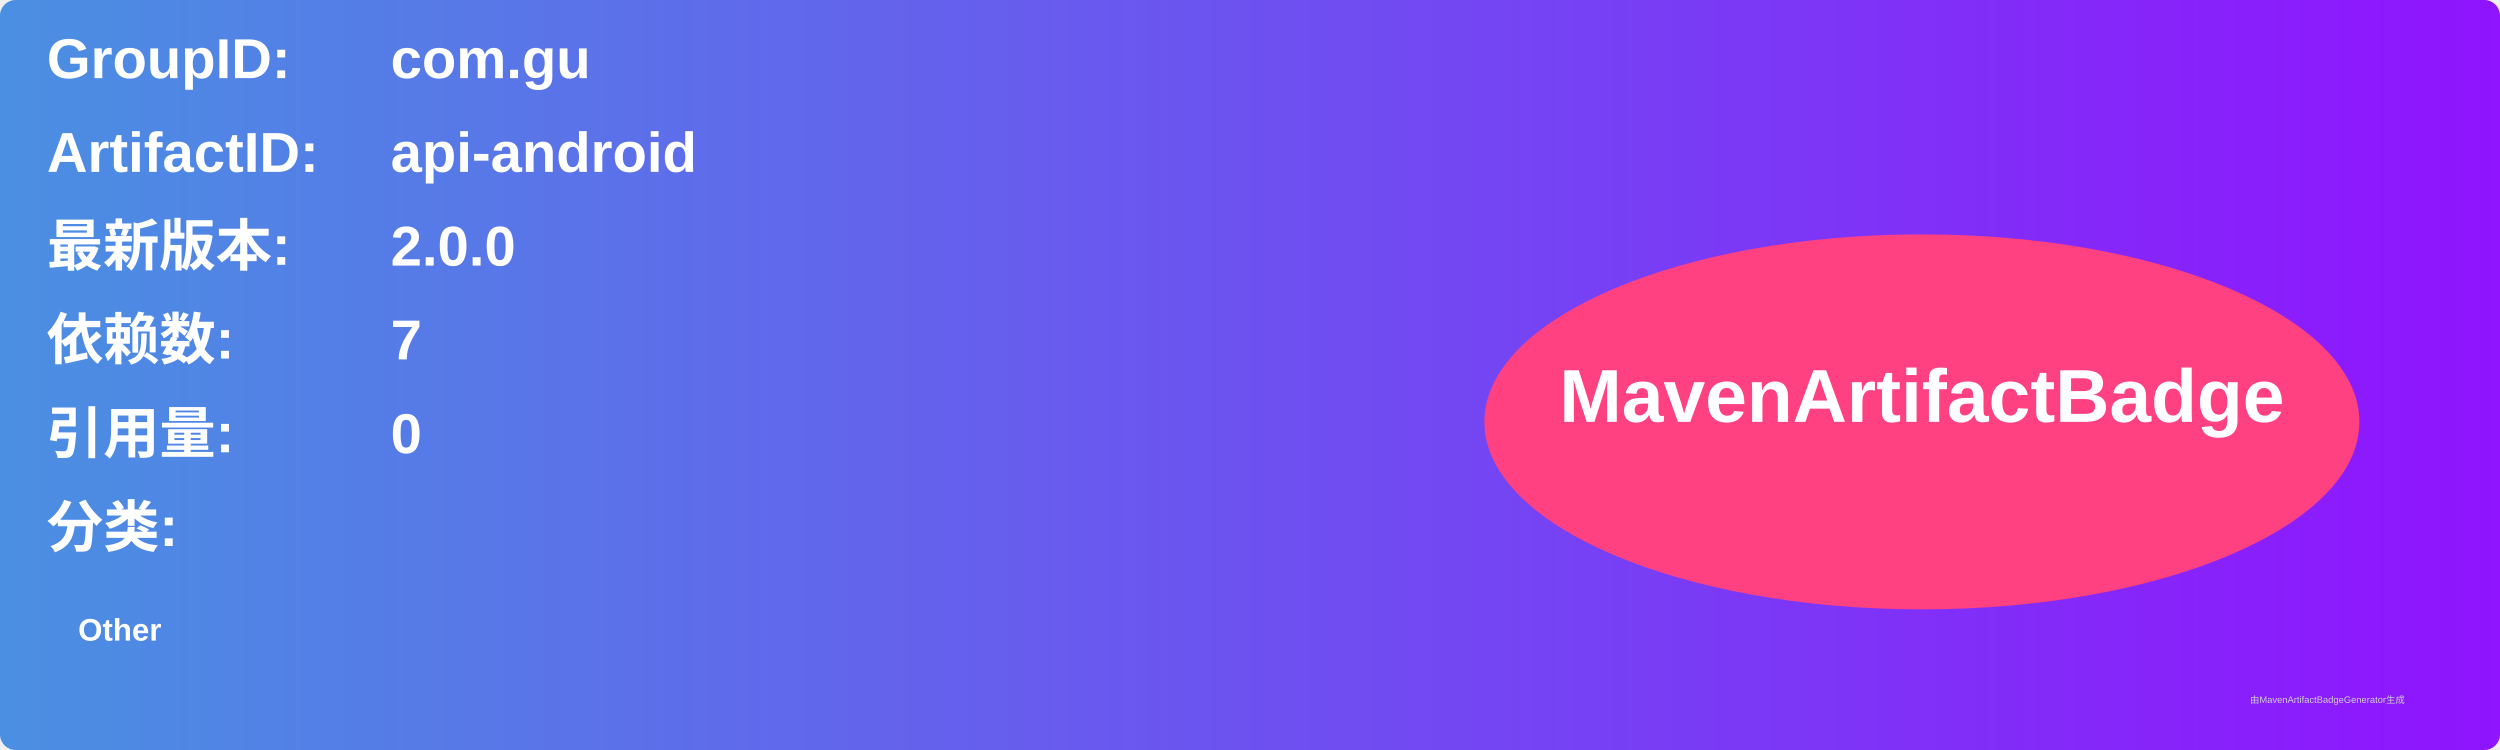
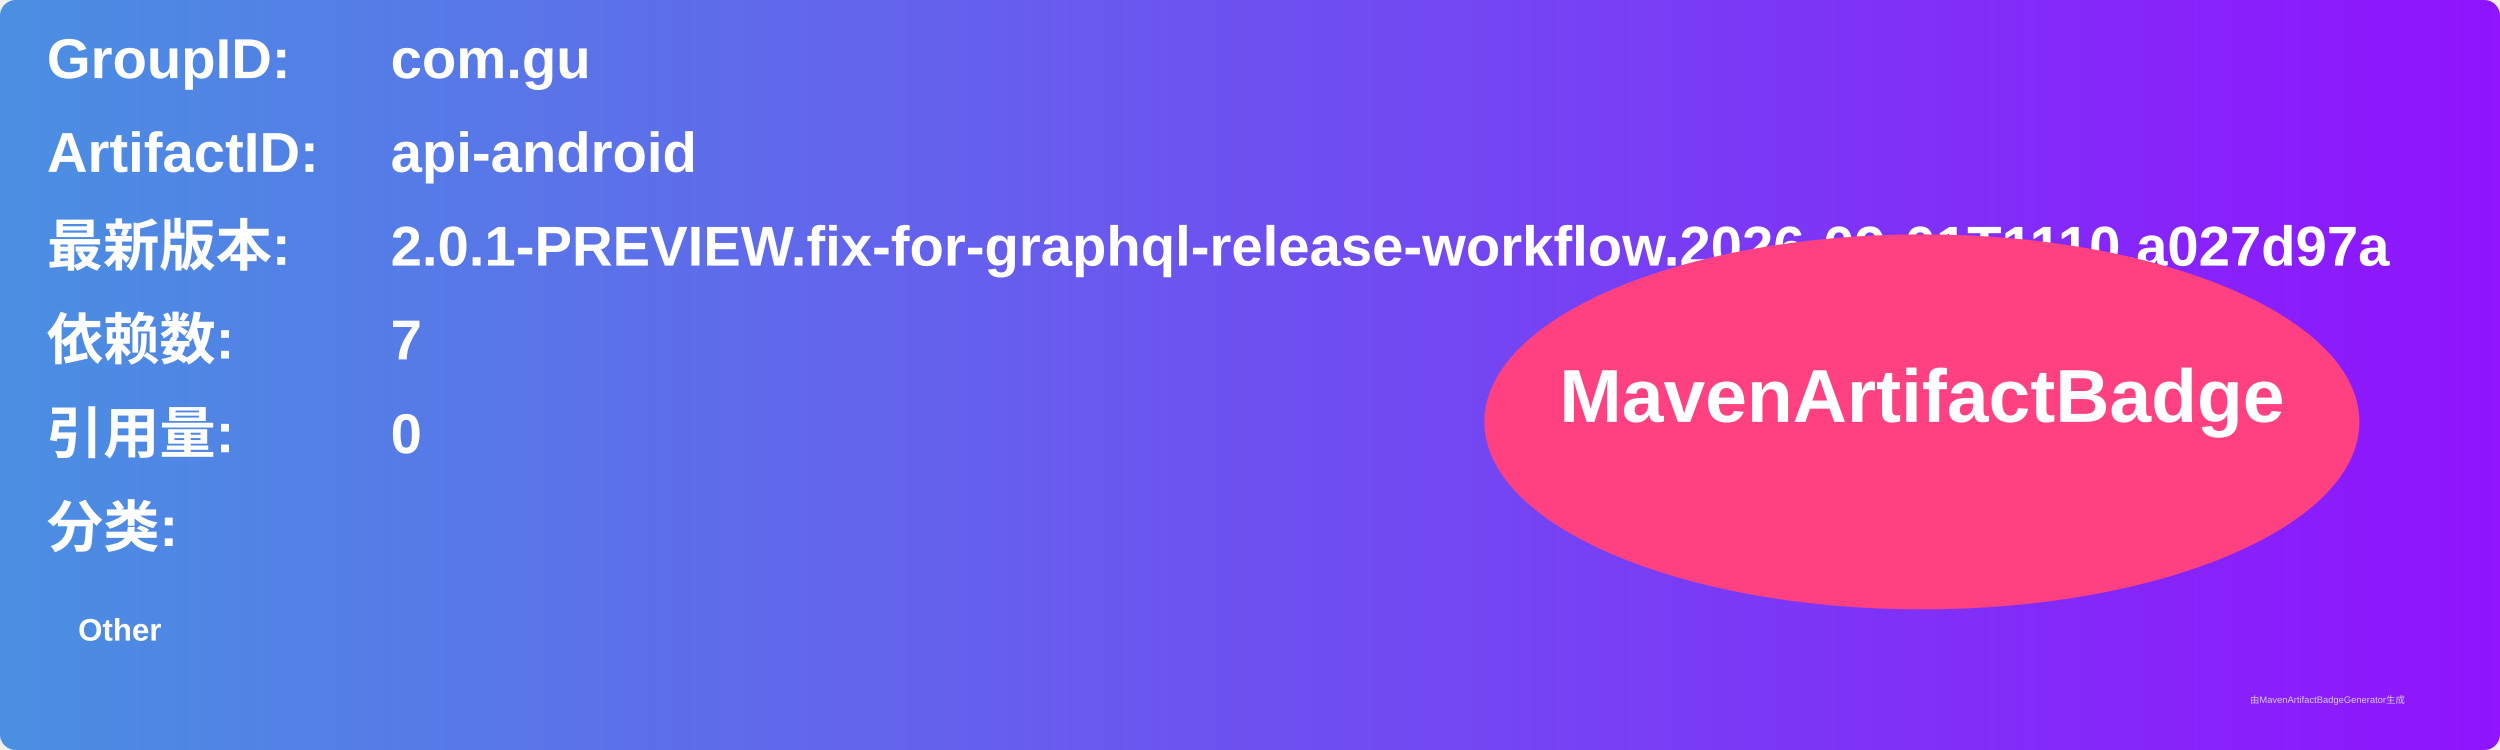
<svg xmlns="http://www.w3.org/2000/svg" width="800" height="240" viewBox="0 0 800 240">
  <linearGradient id="grad" x1="0%" y1="0%" x2="100%" y2="0%">
    <stop offset="0%" stop-color="#4a90e2" />
    <stop offset="100%" stop-color="#9013fe" />
  </linearGradient>
  <rect width="100%" height="100%" rx="5" ry="5" fill="url(#grad)" />
  <g transform="translate(15, 15)">
    <text x="0" y="10" font-family="Arial" font-size="18" fill="white" font-weight="bold" width="260">GroupID:</text>
    <text x="110" y="10" font-family="Arial" font-size="18" fill="white" font-weight="bold" width="460">com.gu</text>
    <text x="0" y="40" font-family="Arial" font-size="18" fill="white" font-weight="bold" width="260">ArtifactID:</text>
    <text x="110" y="40" font-family="Arial" font-size="18" fill="white" font-weight="bold" width="460">api-android</text>
    <text x="0" y="70" font-family="Arial" font-size="18" fill="white" font-weight="bold">最新版本:</text>
    <text x="110" y="70" font-family="Arial" font-size="18" fill="white" font-weight="bold">
-       <tspan font-weight="bold">2.0.0</tspan>
+       <tspan font-weight="bold">2.0.1-PREVIEW.fix-for-graphql-release-workflow.2026-09-01T1110.a027d97a</tspan>
    </text>
    <text x="0" y="100" font-family="Arial" font-size="18" fill="white" font-weight="bold">依赖数: </text>
    <text x="110" y="100" font-family="Arial" font-size="18" fill="white">
      <tspan font-weight="bold">7</tspan>
    </text>
    <text x="0" y="130" font-family="Arial" font-size="18" fill="white" font-weight="bold">引用量: </text>
    <text x="110" y="130" font-family="Arial" font-size="18" fill="white">
      <tspan font-weight="bold">0</tspan>
    </text>
    <text x="0" y="160" font-family="Arial" font-size="18" fill="white" font-weight="bold">分类:</text>
    <text x="10" y="190" font-family="Arial" font-size="10" fill="white">
      <tspan font-weight="bold">Other</tspan>
    </text>
    <ellipse cx="600" cy="120" rx="140" ry="60" fill="#ff4081" />
    <text x="600" y="120" text-anchor="middle" font-family="Arial" font-size="24" fill="white" font-weight="bold">MavenArtifactBadge</text>
  </g>
  <text x="720" y="225" font-family="Arial" font-size="3" fill="#d0d0d0">由MavenArtifactBadgeGenerator生成</text>
</svg>
